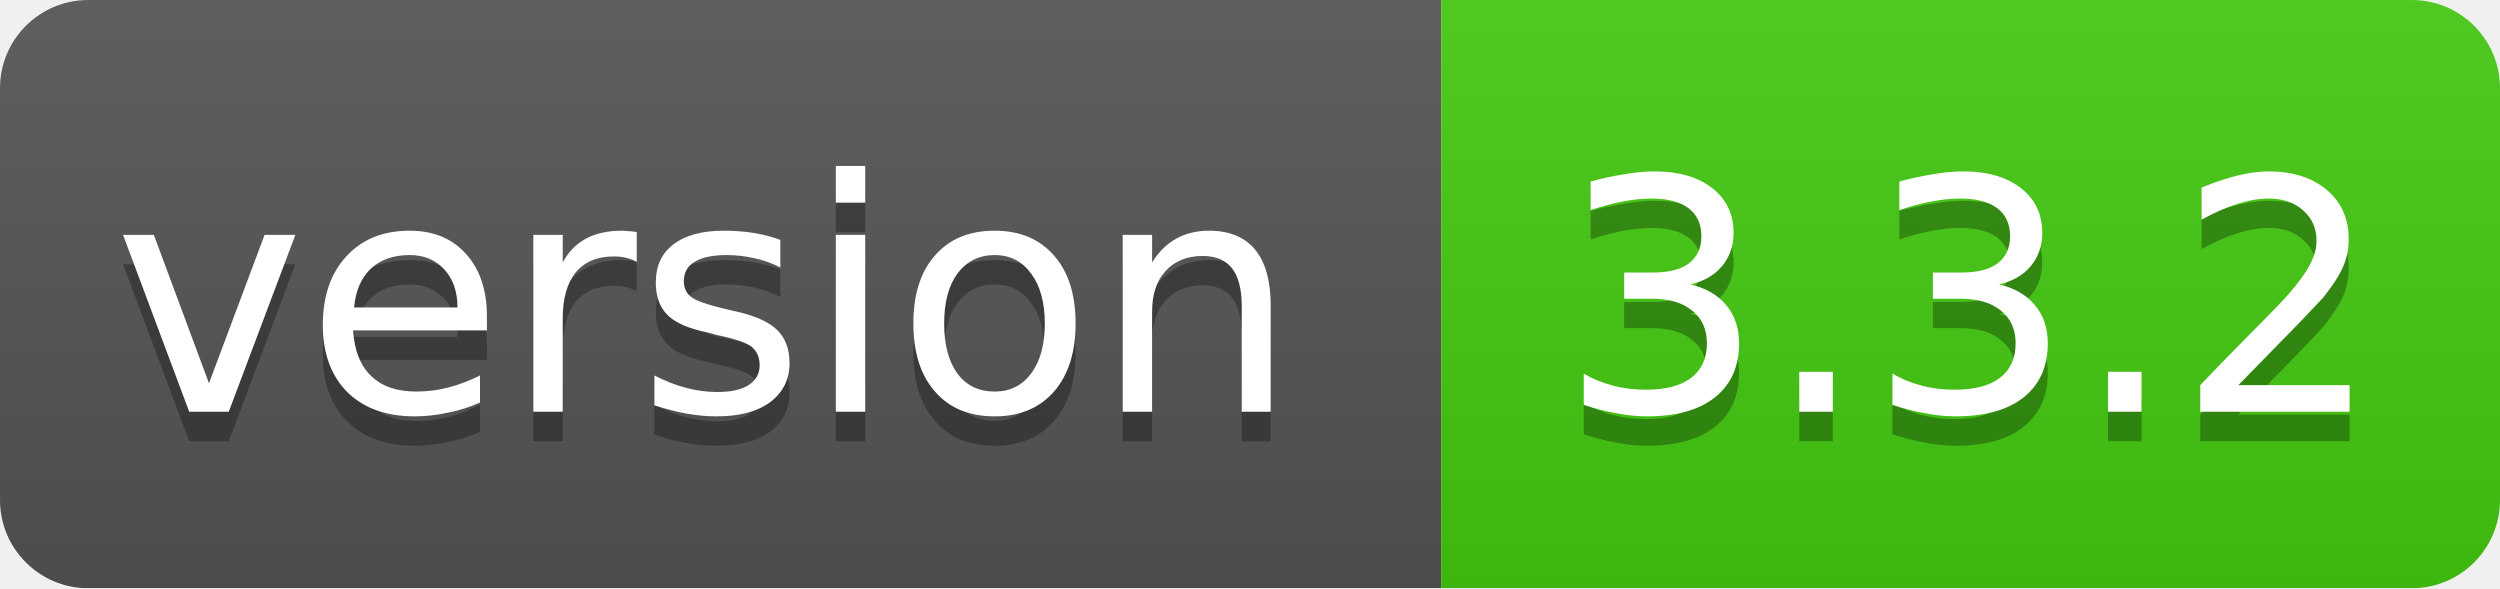
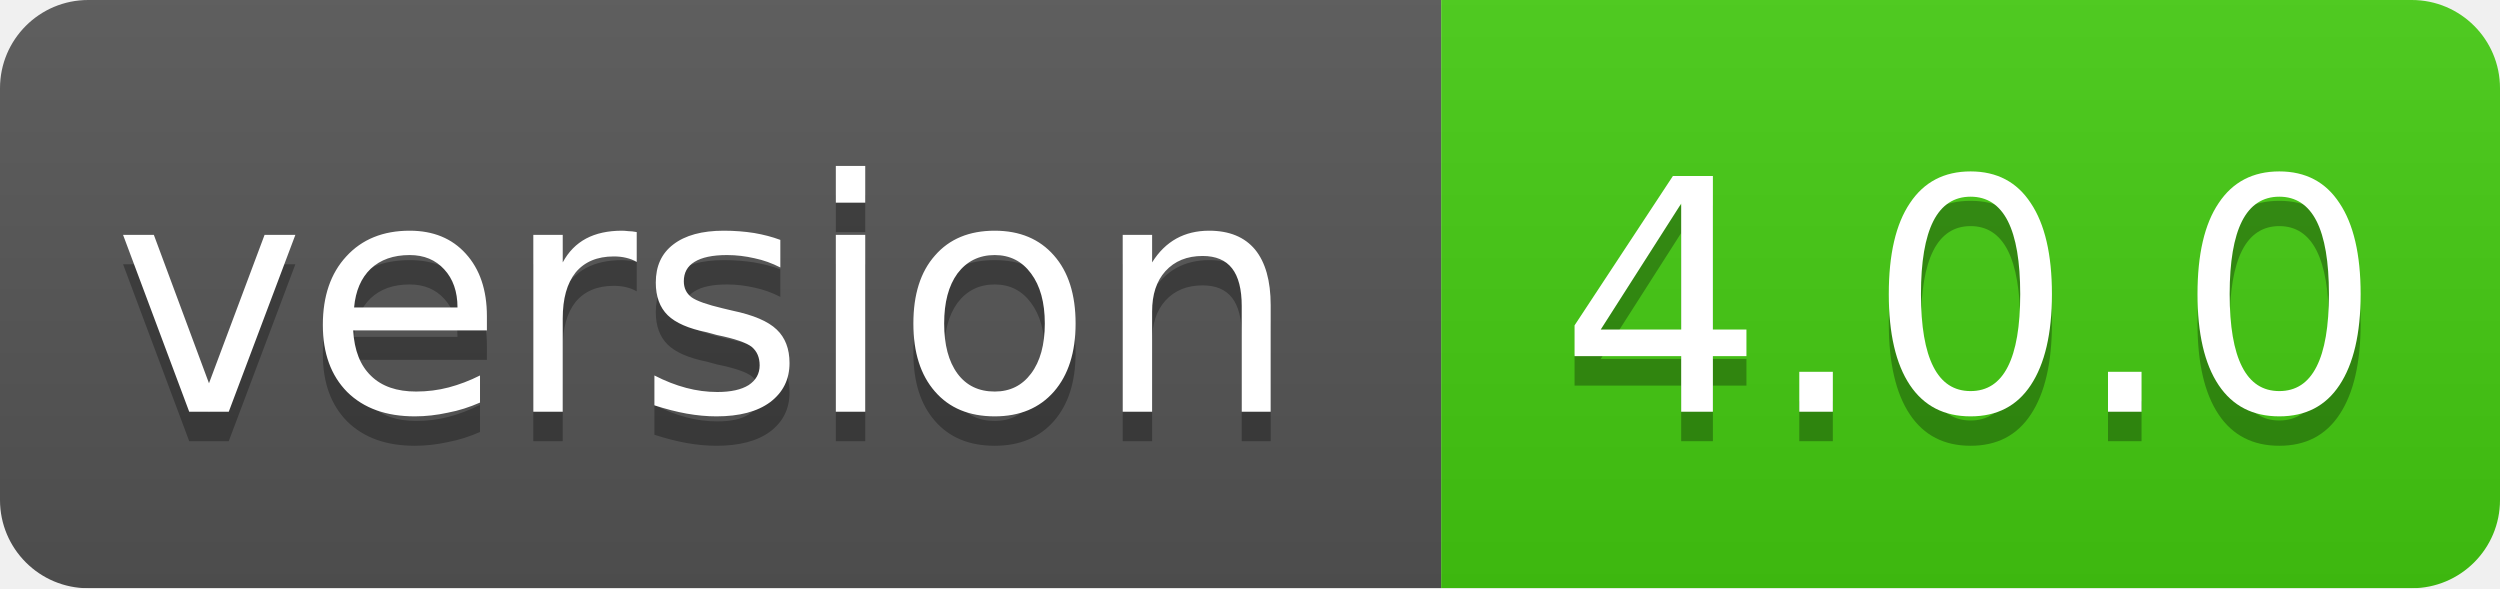
<svg xmlns="http://www.w3.org/2000/svg" width="85" height="20">
  <linearGradient id="smooth" x2="0" y2="100%">
    <stop offset="0" stop-color="#bbb" stop-opacity=".1" />
    <stop offset="1" stop-opacity=".1" />
  </linearGradient>
  <mask id="round">
    <rect width="85" height="20" rx="3" fill="#fff" />
  </mask>
  <g mask="url(#round)">
    <rect width="49" height="20" fill="#555" />
    <rect x="49" width="36" height="20" fill="#44cc11" />
    <rect width="85" height="20" fill="url(#smooth)" />
  </g>
  <g fill="#fff" text-anchor="middle" font-family="DejaVu Sans,Verdana,Geneva,sans-serif" font-size="11">
    <text x="24" y="15" fill="#010101" fill-opacity=".3">version</text>
    <text x="24" y="14">version</text>
-     <text x="67" y="15" fill="#010101" fill-opacity=".3">3.3.2</text>
-     <text x="67" y="14">3.3.2</text>
+     <text x="67" y="15" fill="#010101" fill-opacity=".3">4.0.0</text>
+     <text x="67" y="14">4.0.0</text>
  </g>
</svg>
